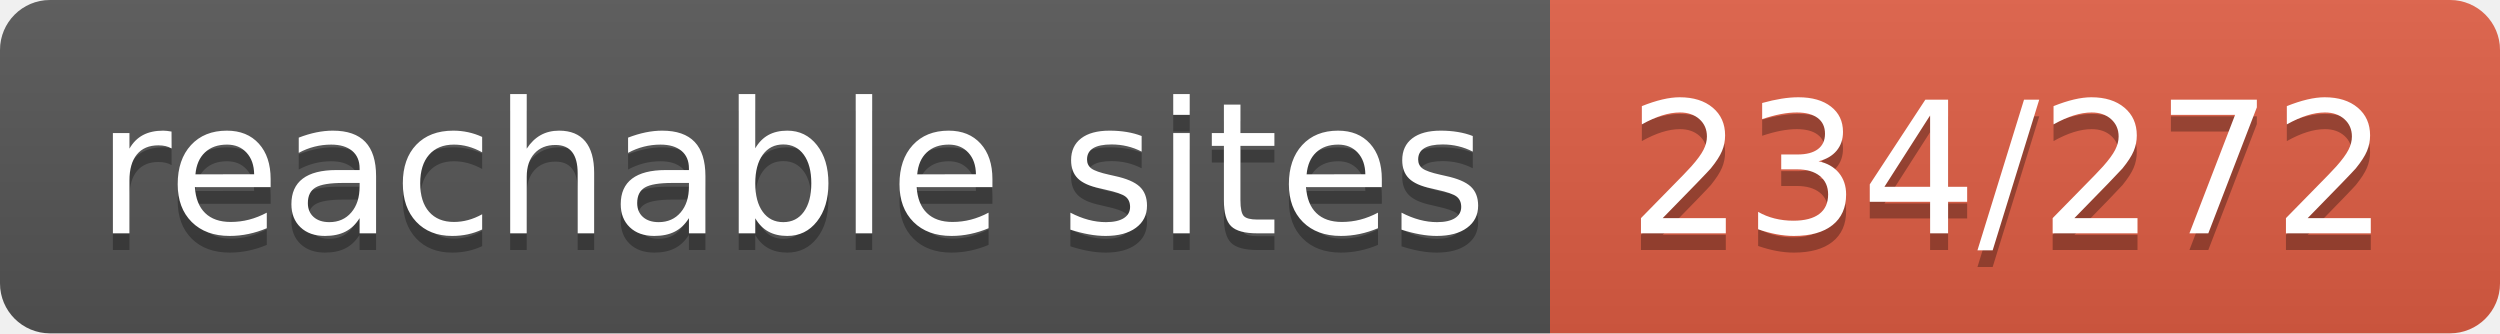
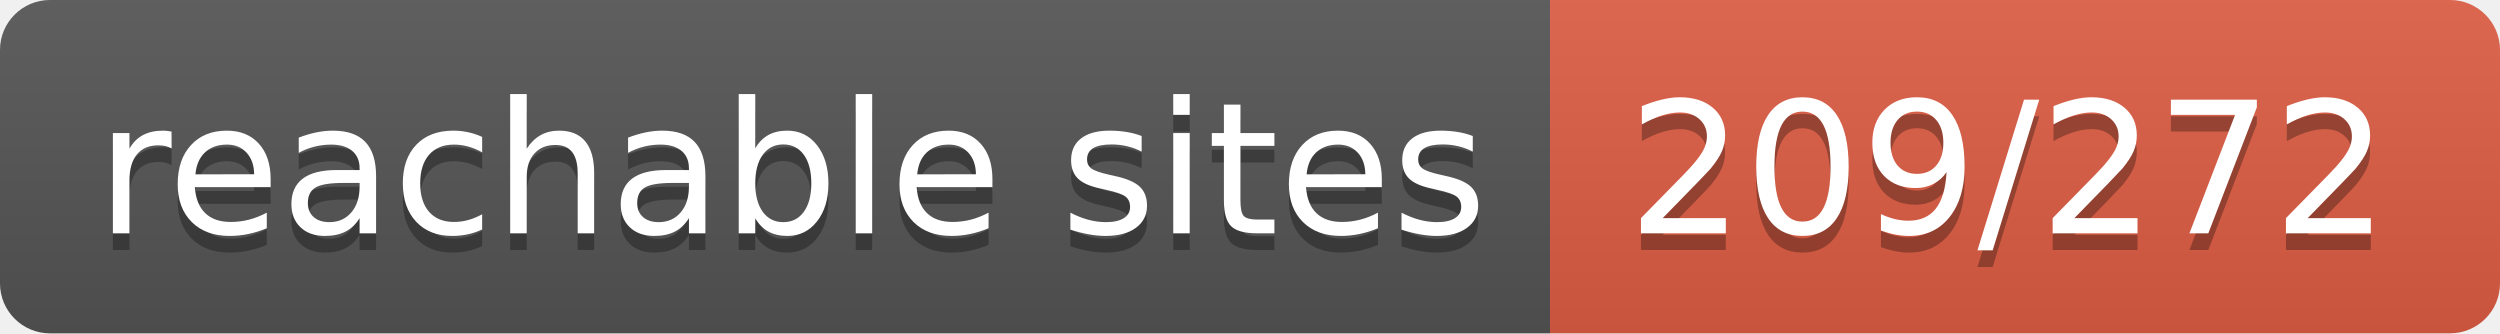
- <svg xmlns="http://www.w3.org/2000/svg" width="150" height="20" role="img" aria-label="reachable sites: 234/272">
+ <svg xmlns="http://www.w3.org/2000/svg" width="150" height="20" role="img" aria-label="reachable sites: 209/272">
  <linearGradient id="s" x2="0" y2="100%">
    <stop offset="0" stop-color="#bbb" stop-opacity=".1" />
    <stop offset="1" stop-opacity=".1" />
  </linearGradient>
  <clipPath id="r">
    <rect width="150" height="20" rx="3" fill="#fff" />
  </clipPath>
  <g clip-path="url(#r)">
    <rect width="93" height="20" fill="#555" />
    <rect x="93" width="57" height="20" fill="#e05d44" />
    <rect width="150" height="20" fill="url(#s)" />
  </g>
  <g fill="#fff" text-anchor="middle" font-family="Verdana,Geneva,DejaVu Sans,sans-serif" text-rendering="geometricPrecision" font-size="110">
    <text aria-hidden="true" x="475" y="150" fill="#010101" fill-opacity=".3" transform="scale(.1)" textLength="830">reachable sites</text>
    <text x="475" y="140" transform="scale(.1)" fill="#fff" textLength="830">reachable sites</text>
-     <text aria-hidden="true" x="1205" y="150" fill="#010101" fill-opacity=".3" transform="scale(.1)" textLength="470">234/272</text>
-     <text x="1205" y="140" transform="scale(.1)" fill="#fff" textLength="470">234/272</text>
+     <text aria-hidden="true" x="1205" y="150" fill="#010101" fill-opacity=".3" transform="scale(.1)" textLength="470">209/272</text>
+     <text x="1205" y="140" transform="scale(.1)" fill="#fff" textLength="470">209/272</text>
  </g>
</svg>
